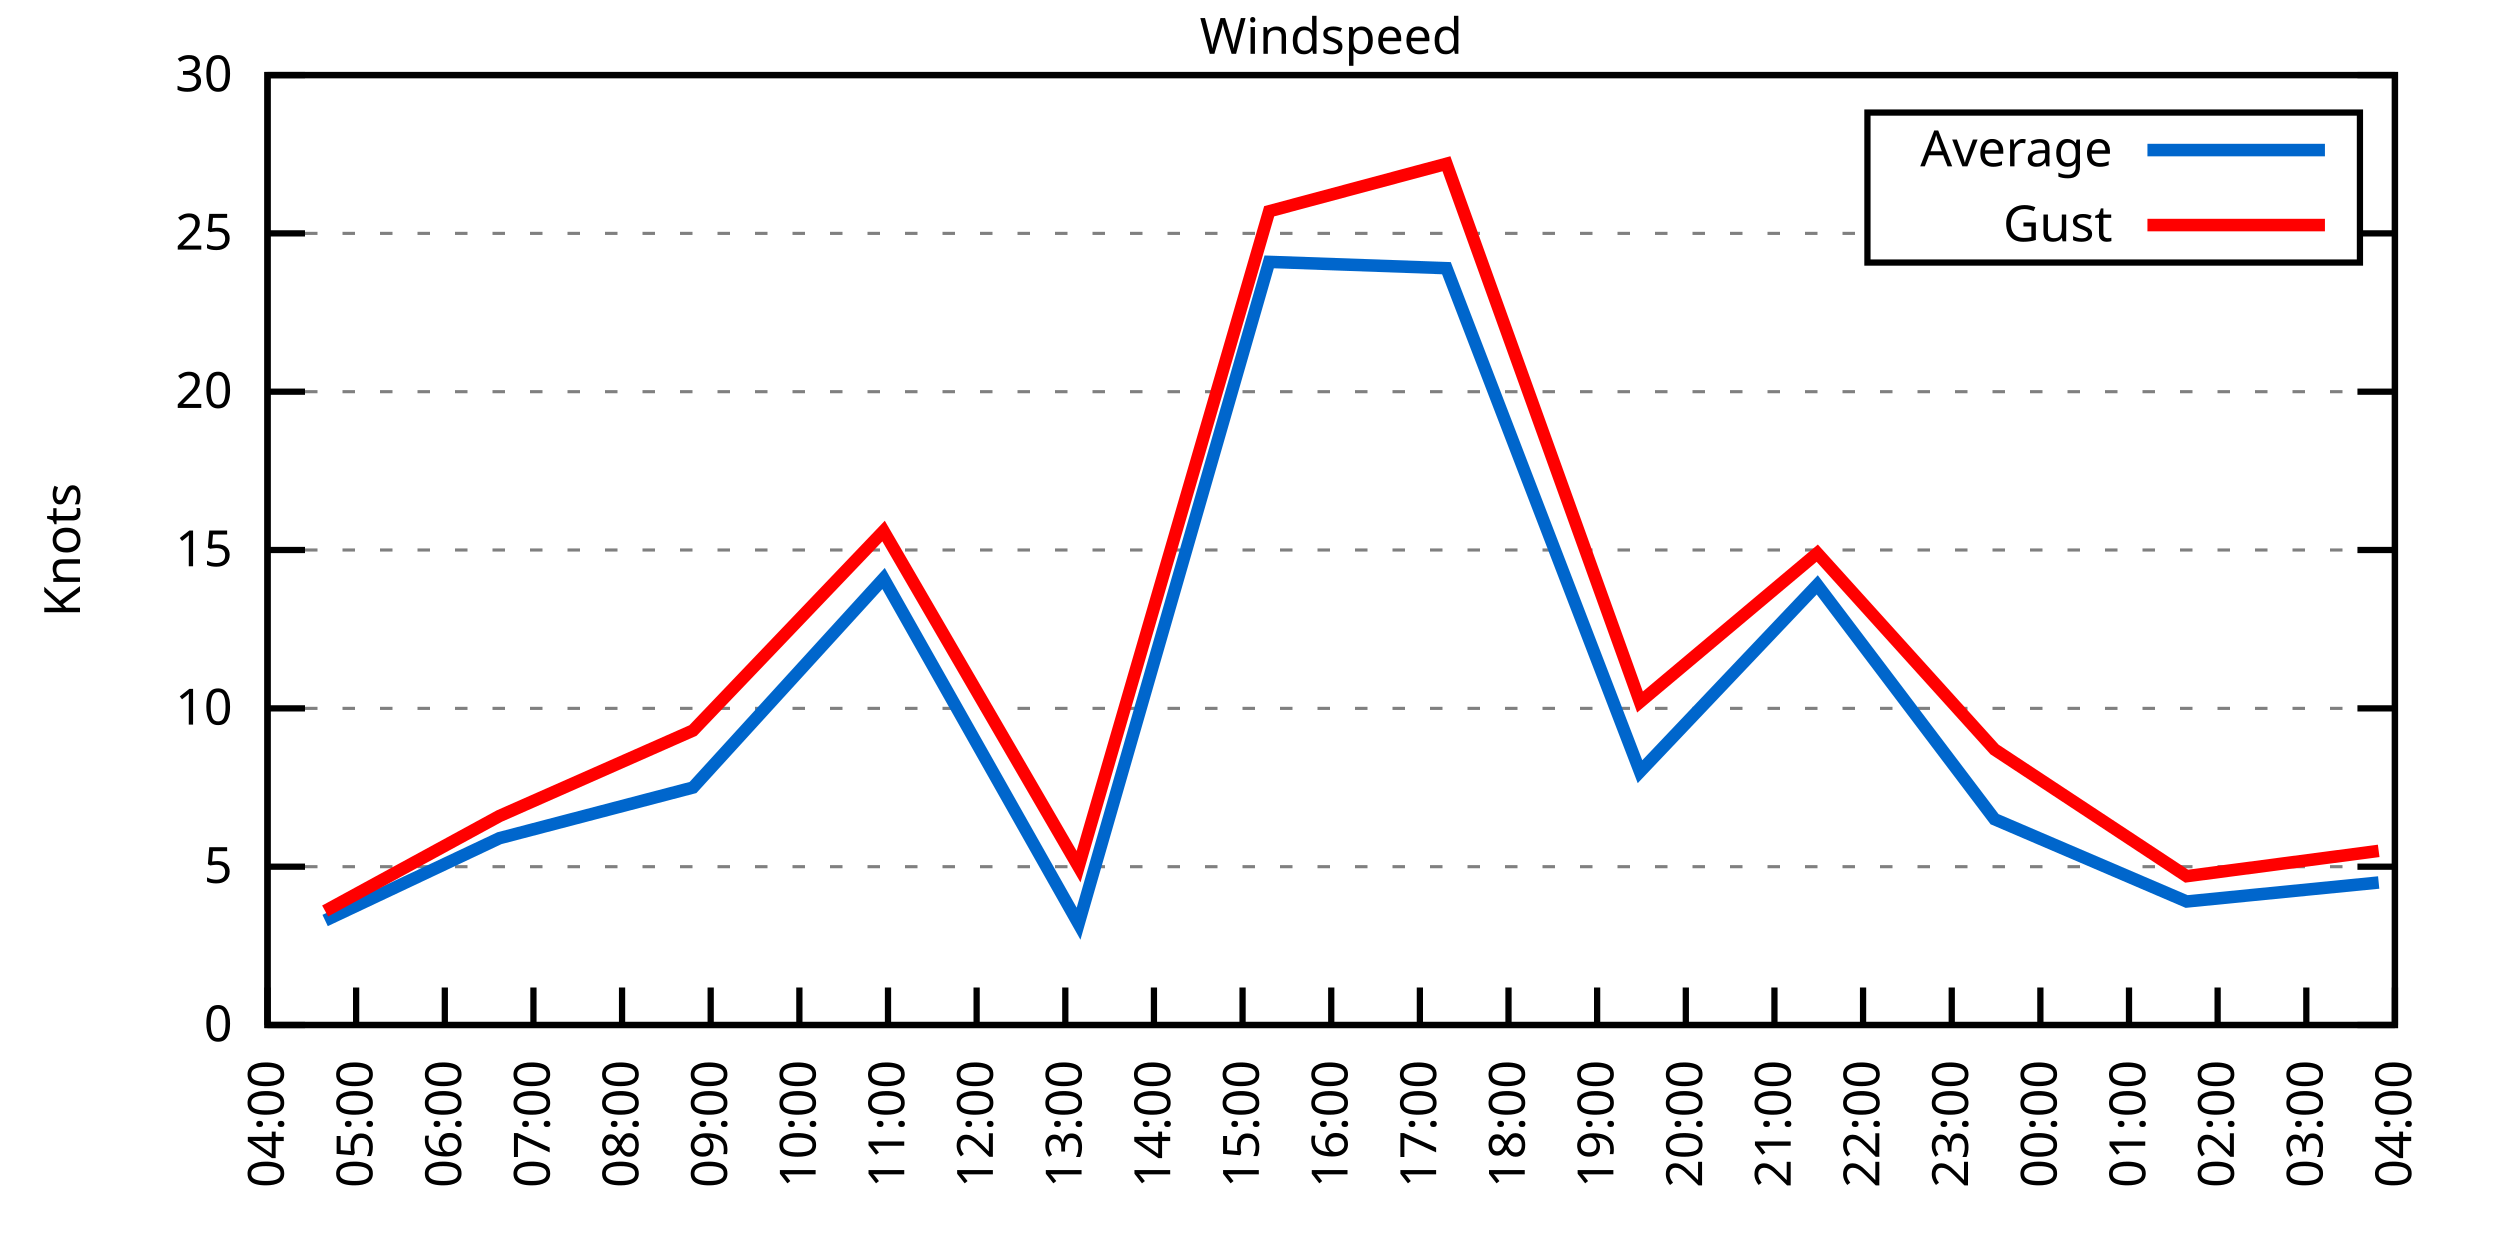
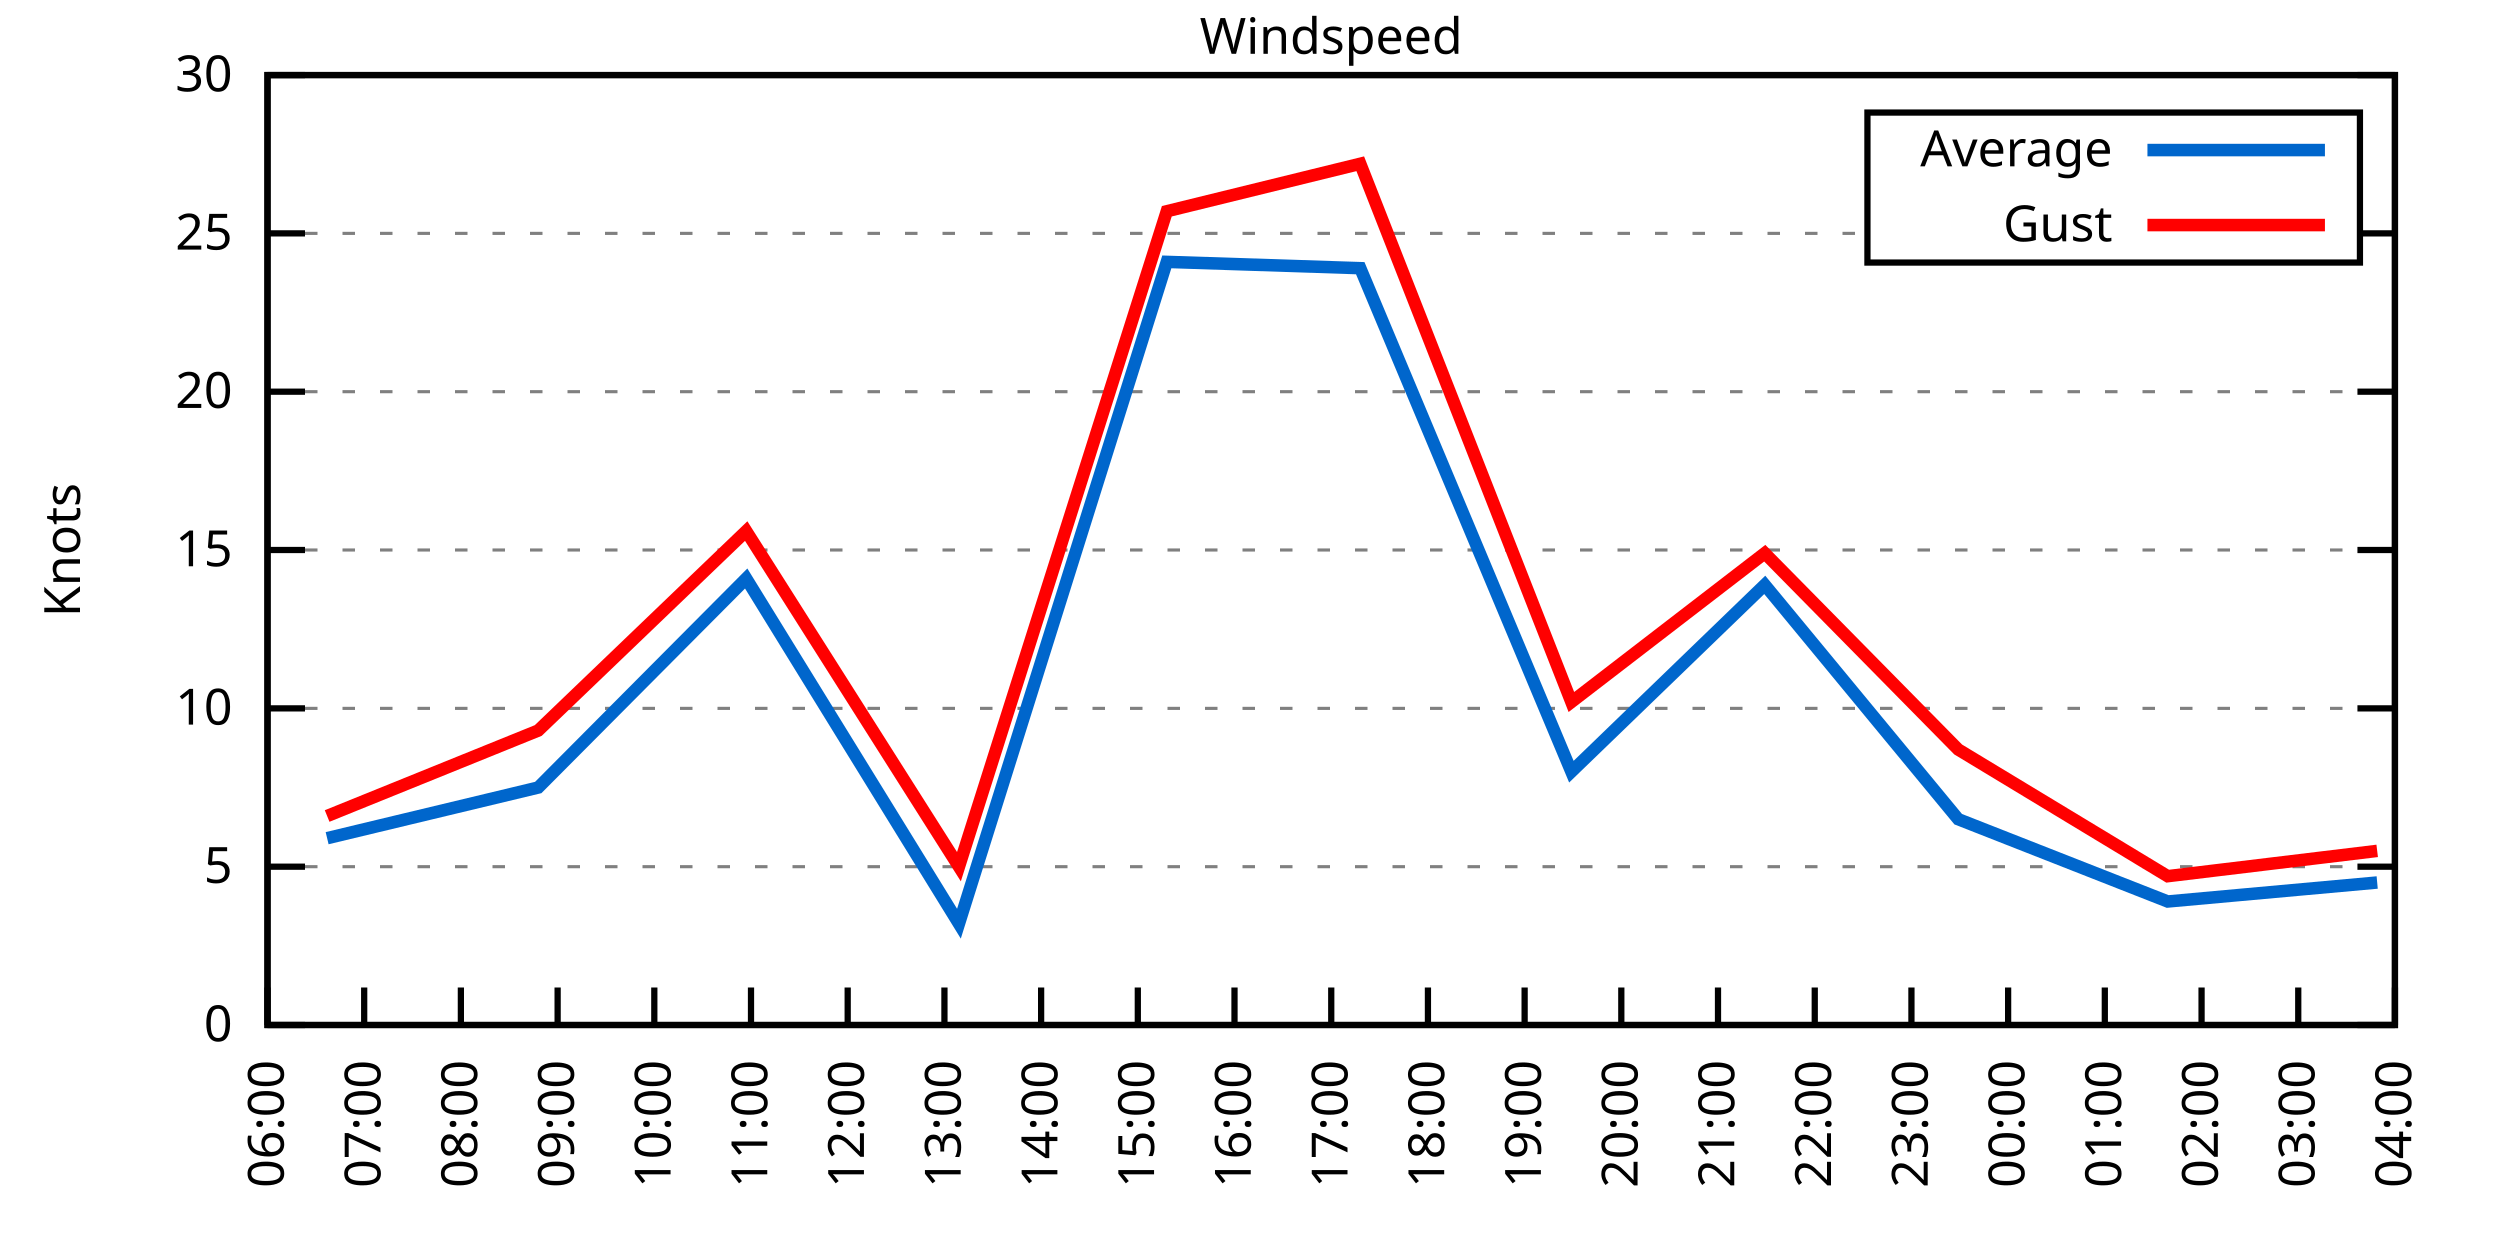
<svg xmlns="http://www.w3.org/2000/svg" xmlns:xlink="http://www.w3.org/1999/xlink" width="400" height="200" viewBox="0 0 400 200">
  <g id="gnuplot_canvas">
    <rect x="0" y="0" width="400" height="200" fill="none" />
    <defs>
      <circle id="gpDot" r="0.5" stroke-width="0.5" stroke="currentColor" />
      <path id="gpPt0" stroke-width="0.333" stroke="currentColor" d="M-1,0 h2 M0,-1 v2" />
      <path id="gpPt1" stroke-width="0.333" stroke="currentColor" d="M-1,-1 L1,1 M1,-1 L-1,1" />
      <path id="gpPt2" stroke-width="0.333" stroke="currentColor" d="M-1,0 L1,0 M0,-1 L0,1 M-1,-1 L1,1 M-1,1 L1,-1" />
      <rect id="gpPt3" stroke-width="0.333" stroke="currentColor" x="-1" y="-1" width="2" height="2" />
      <rect id="gpPt4" stroke-width="0.333" stroke="currentColor" fill="currentColor" x="-1" y="-1" width="2" height="2" />
      <circle id="gpPt5" stroke-width="0.333" stroke="currentColor" cx="0" cy="0" r="1" />
      <use xlink:href="#gpPt5" id="gpPt6" fill="currentColor" stroke="none" />
      <path id="gpPt7" stroke-width="0.333" stroke="currentColor" d="M0,-1.33 L-1.33,0.67 L1.33,0.67 z" />
      <use xlink:href="#gpPt7" id="gpPt8" fill="currentColor" stroke="none" />
      <use xlink:href="#gpPt7" id="gpPt9" stroke="currentColor" transform="rotate(180)" />
      <use xlink:href="#gpPt9" id="gpPt10" fill="currentColor" stroke="none" />
      <use xlink:href="#gpPt3" id="gpPt11" stroke="currentColor" transform="rotate(45)" />
      <use xlink:href="#gpPt11" id="gpPt12" fill="currentColor" stroke="none" />
      <path id="gpPt13" stroke-width="0.333" stroke="currentColor" d="M0,1.330 L1.265,0.411 L0.782,-1.067 L-0.782,-1.076 L-1.265,0.411 z" />
      <use xlink:href="#gpPt13" id="gpPt14" fill="currentColor" stroke="none" />
      <filter id="textbox" filterUnits="objectBoundingBox" x="0" y="0" height="1" width="1">
        <feFlood flood-color="white" flood-opacity="1" result="bgnd" />
        <feComposite in="SourceGraphic" in2="bgnd" operator="atop" />
      </filter>
      <filter id="greybox" filterUnits="objectBoundingBox" x="0" y="0" height="1" width="1">
        <feFlood flood-color="lightgrey" flood-opacity="1" result="grey" />
        <feComposite in="SourceGraphic" in2="grey" operator="atop" />
      </filter>
    </defs>
    <g fill="none" color="white" stroke="currentColor" stroke-width="1.00" stroke-linecap="butt" stroke-linejoin="miter">
</g>
    <g fill="none" color="black" stroke="currentColor" stroke-width="1.00" stroke-linecap="butt" stroke-linejoin="miter">
      <g stroke="none" shape-rendering="crispEdges">
        <polygon fill="rgb(255, 255, 255)" points="42.80,164.00 383.18,164.00 383.18,12.02 42.80,12.02 " />
      </g>
    </g>
    <g fill="none" color="black" stroke="currentColor" stroke-width="1.00" stroke-linecap="butt" stroke-linejoin="miter">
</g>
    <g fill="none" color="black" stroke="black" stroke-width="0.50" stroke-linecap="butt" stroke-linejoin="miter">
</g>
    <g fill="none" color="gray" stroke="currentColor" stroke-width="0.50" stroke-linecap="butt" stroke-linejoin="miter">
      <path stroke="gray" stroke-dasharray="2,4" class="gridline" d="M42.80,164.00 L383.19,164.00  " />
    </g>
    <g fill="none" color="gray" stroke="gray" stroke-width="1.00" stroke-linecap="butt" stroke-linejoin="miter">
</g>
    <g fill="none" color="black" stroke="currentColor" stroke-width="1.00" stroke-linecap="butt" stroke-linejoin="miter">
      <path stroke="black" d="M42.80,164.00 L48.80,164.00 M383.19,164.00 L377.19,164.00  " />
      <g transform="translate(37.20,166.60)" stroke="none" fill="black" font-family="Sans" font-size="8.00" text-anchor="end">
        <text>
          <tspan font-family="Sans"> 0</tspan>
        </text>
      </g>
    </g>
    <g fill="none" color="black" stroke="currentColor" stroke-width="1.00" stroke-linecap="butt" stroke-linejoin="miter">
</g>
    <g fill="none" color="black" stroke="black" stroke-width="0.50" stroke-linecap="butt" stroke-linejoin="miter">
</g>
    <g fill="none" color="gray" stroke="currentColor" stroke-width="0.50" stroke-linecap="butt" stroke-linejoin="miter">
      <path stroke="gray" stroke-dasharray="2,4" class="gridline" d="M42.80,138.67 L383.19,138.67  " />
    </g>
    <g fill="none" color="gray" stroke="gray" stroke-width="1.00" stroke-linecap="butt" stroke-linejoin="miter">
</g>
    <g fill="none" color="black" stroke="currentColor" stroke-width="1.00" stroke-linecap="butt" stroke-linejoin="miter">
      <path stroke="black" d="M42.80,138.67 L48.80,138.67 M383.19,138.67 L377.19,138.67  " />
      <g transform="translate(37.20,141.27)" stroke="none" fill="black" font-family="Sans" font-size="8.00" text-anchor="end">
        <text>
          <tspan font-family="Sans"> 5</tspan>
        </text>
      </g>
    </g>
    <g fill="none" color="black" stroke="currentColor" stroke-width="1.00" stroke-linecap="butt" stroke-linejoin="miter">
</g>
    <g fill="none" color="black" stroke="black" stroke-width="0.50" stroke-linecap="butt" stroke-linejoin="miter">
</g>
    <g fill="none" color="gray" stroke="currentColor" stroke-width="0.50" stroke-linecap="butt" stroke-linejoin="miter">
      <path stroke="gray" stroke-dasharray="2,4" class="gridline" d="M42.80,113.34 L383.19,113.34  " />
    </g>
    <g fill="none" color="gray" stroke="gray" stroke-width="1.00" stroke-linecap="butt" stroke-linejoin="miter">
</g>
    <g fill="none" color="black" stroke="currentColor" stroke-width="1.00" stroke-linecap="butt" stroke-linejoin="miter">
      <path stroke="black" d="M42.80,113.34 L48.80,113.34 M383.19,113.34 L377.19,113.34  " />
      <g transform="translate(37.20,115.94)" stroke="none" fill="black" font-family="Sans" font-size="8.00" text-anchor="end">
        <text>
          <tspan font-family="Sans"> 10</tspan>
        </text>
      </g>
    </g>
    <g fill="none" color="black" stroke="currentColor" stroke-width="1.00" stroke-linecap="butt" stroke-linejoin="miter">
</g>
    <g fill="none" color="black" stroke="black" stroke-width="0.50" stroke-linecap="butt" stroke-linejoin="miter">
</g>
    <g fill="none" color="gray" stroke="currentColor" stroke-width="0.50" stroke-linecap="butt" stroke-linejoin="miter">
      <path stroke="gray" stroke-dasharray="2,4" class="gridline" d="M42.80,88.00 L383.19,88.00  " />
    </g>
    <g fill="none" color="gray" stroke="gray" stroke-width="1.00" stroke-linecap="butt" stroke-linejoin="miter">
</g>
    <g fill="none" color="black" stroke="currentColor" stroke-width="1.00" stroke-linecap="butt" stroke-linejoin="miter">
      <path stroke="black" d="M42.80,88.00 L48.80,88.00 M383.19,88.00 L377.19,88.00  " />
      <g transform="translate(37.20,90.60)" stroke="none" fill="black" font-family="Sans" font-size="8.00" text-anchor="end">
        <text>
          <tspan font-family="Sans"> 15</tspan>
        </text>
      </g>
    </g>
    <g fill="none" color="black" stroke="currentColor" stroke-width="1.00" stroke-linecap="butt" stroke-linejoin="miter">
</g>
    <g fill="none" color="black" stroke="black" stroke-width="0.50" stroke-linecap="butt" stroke-linejoin="miter">
</g>
    <g fill="none" color="gray" stroke="currentColor" stroke-width="0.50" stroke-linecap="butt" stroke-linejoin="miter">
      <path stroke="gray" stroke-dasharray="2,4" class="gridline" d="M42.80,62.67 L383.19,62.67  " />
    </g>
    <g fill="none" color="gray" stroke="gray" stroke-width="1.00" stroke-linecap="butt" stroke-linejoin="miter">
</g>
    <g fill="none" color="black" stroke="currentColor" stroke-width="1.00" stroke-linecap="butt" stroke-linejoin="miter">
      <path stroke="black" d="M42.80,62.67 L48.80,62.67 M383.19,62.67 L377.19,62.67  " />
      <g transform="translate(37.20,65.27)" stroke="none" fill="black" font-family="Sans" font-size="8.00" text-anchor="end">
        <text>
          <tspan font-family="Sans"> 20</tspan>
        </text>
      </g>
    </g>
    <g fill="none" color="black" stroke="currentColor" stroke-width="1.00" stroke-linecap="butt" stroke-linejoin="miter">
</g>
    <g fill="none" color="black" stroke="black" stroke-width="0.50" stroke-linecap="butt" stroke-linejoin="miter">
</g>
    <g fill="none" color="gray" stroke="currentColor" stroke-width="0.50" stroke-linecap="butt" stroke-linejoin="miter">
      <path stroke="gray" stroke-dasharray="2,4" class="gridline" d="M42.80,37.34 L298.79,37.34 M377.59,37.34 L383.19,37.34  " />
    </g>
    <g fill="none" color="gray" stroke="gray" stroke-width="1.00" stroke-linecap="butt" stroke-linejoin="miter">
</g>
    <g fill="none" color="black" stroke="currentColor" stroke-width="1.00" stroke-linecap="butt" stroke-linejoin="miter">
      <path stroke="black" d="M42.80,37.34 L48.80,37.34 M383.19,37.34 L377.19,37.34  " />
      <g transform="translate(37.20,39.94)" stroke="none" fill="black" font-family="Sans" font-size="8.00" text-anchor="end">
        <text>
          <tspan font-family="Sans"> 25</tspan>
        </text>
      </g>
    </g>
    <g fill="none" color="black" stroke="currentColor" stroke-width="1.00" stroke-linecap="butt" stroke-linejoin="miter">
</g>
    <g fill="none" color="black" stroke="black" stroke-width="0.50" stroke-linecap="butt" stroke-linejoin="miter">
</g>
    <g fill="none" color="gray" stroke="currentColor" stroke-width="0.50" stroke-linecap="butt" stroke-linejoin="miter">
      <path stroke="gray" stroke-dasharray="2,4" class="gridline" d="M42.80,12.01 L383.19,12.01  " />
    </g>
    <g fill="none" color="gray" stroke="gray" stroke-width="1.00" stroke-linecap="butt" stroke-linejoin="miter">
</g>
    <g fill="none" color="black" stroke="currentColor" stroke-width="1.00" stroke-linecap="butt" stroke-linejoin="miter">
      <path stroke="black" d="M42.80,12.01 L48.80,12.01 M383.19,12.01 L377.19,12.01  " />
      <g transform="translate(37.20,14.61)" stroke="none" fill="black" font-family="Sans" font-size="8.00" text-anchor="end">
        <text>
          <tspan font-family="Sans"> 30</tspan>
        </text>
      </g>
    </g>
    <g fill="none" color="black" stroke="currentColor" stroke-width="1.00" stroke-linecap="butt" stroke-linejoin="miter">
      <path stroke="black" d="M42.80,164.00 L42.80,158.00  " />
      <g transform="translate(45.40,169.60) rotate(270.00)" stroke="none" fill="black" font-family="Sans" font-size="8.00" text-anchor="end">
        <text>
-           <tspan font-family="Sans">04:00</tspan>
-         </text>
-       </g>
-     </g>
-     <g fill="none" color="black" stroke="currentColor" stroke-width="1.00" stroke-linecap="butt" stroke-linejoin="miter">
-       <path stroke="black" d="M56.98,164.00 L56.98,158.00  " />
-       <g transform="translate(59.58,169.60) rotate(270.00)" stroke="none" fill="black" font-family="Sans" font-size="8.00" text-anchor="end">
-         <text>
-           <tspan font-family="Sans">05:00</tspan>
-         </text>
-       </g>
-     </g>
-     <g fill="none" color="black" stroke="currentColor" stroke-width="1.00" stroke-linecap="butt" stroke-linejoin="miter">
-       <path stroke="black" d="M71.17,164.00 L71.17,158.00  " />
-       <g transform="translate(73.77,169.60) rotate(270.00)" stroke="none" fill="black" font-family="Sans" font-size="8.00" text-anchor="end">
-         <text>
          <tspan font-family="Sans">06:00</tspan>
        </text>
      </g>
    </g>
    <g fill="none" color="black" stroke="currentColor" stroke-width="1.00" stroke-linecap="butt" stroke-linejoin="miter">
-       <path stroke="black" d="M85.35,164.00 L85.35,158.00  " />
-       <g transform="translate(87.95,169.60) rotate(270.00)" stroke="none" fill="black" font-family="Sans" font-size="8.00" text-anchor="end">
+       <path stroke="black" d="M58.27,164.00 L58.27,158.00  " />
+       <g transform="translate(60.87,169.60) rotate(270.00)" stroke="none" fill="black" font-family="Sans" font-size="8.00" text-anchor="end">
        <text>
          <tspan font-family="Sans">07:00</tspan>
        </text>
      </g>
    </g>
    <g fill="none" color="black" stroke="currentColor" stroke-width="1.00" stroke-linecap="butt" stroke-linejoin="miter">
-       <path stroke="black" d="M99.53,164.00 L99.53,158.00  " />
-       <g transform="translate(102.13,169.60) rotate(270.00)" stroke="none" fill="black" font-family="Sans" font-size="8.00" text-anchor="end">
+       <path stroke="black" d="M73.74,164.00 L73.74,158.00  " />
+       <g transform="translate(76.34,169.60) rotate(270.00)" stroke="none" fill="black" font-family="Sans" font-size="8.00" text-anchor="end">
        <text>
          <tspan font-family="Sans">08:00</tspan>
        </text>
      </g>
    </g>
    <g fill="none" color="black" stroke="currentColor" stroke-width="1.00" stroke-linecap="butt" stroke-linejoin="miter">
-       <path stroke="black" d="M113.71,164.00 L113.71,158.00  " />
-       <g transform="translate(116.31,169.60) rotate(270.00)" stroke="none" fill="black" font-family="Sans" font-size="8.00" text-anchor="end">
+       <path stroke="black" d="M89.22,164.00 L89.22,158.00  " />
+       <g transform="translate(91.82,169.60) rotate(270.00)" stroke="none" fill="black" font-family="Sans" font-size="8.00" text-anchor="end">
        <text>
          <tspan font-family="Sans">09:00</tspan>
        </text>
      </g>
    </g>
    <g fill="none" color="black" stroke="currentColor" stroke-width="1.00" stroke-linecap="butt" stroke-linejoin="miter">
-       <path stroke="black" d="M127.90,164.00 L127.90,158.00  " />
-       <g transform="translate(130.50,169.60) rotate(270.00)" stroke="none" fill="black" font-family="Sans" font-size="8.00" text-anchor="end">
+       <path stroke="black" d="M104.69,164.00 L104.69,158.00  " />
+       <g transform="translate(107.29,169.60) rotate(270.00)" stroke="none" fill="black" font-family="Sans" font-size="8.00" text-anchor="end">
        <text>
          <tspan font-family="Sans">10:00</tspan>
        </text>
      </g>
    </g>
    <g fill="none" color="black" stroke="currentColor" stroke-width="1.00" stroke-linecap="butt" stroke-linejoin="miter">
-       <path stroke="black" d="M142.08,164.00 L142.08,158.00  " />
-       <g transform="translate(144.68,169.60) rotate(270.00)" stroke="none" fill="black" font-family="Sans" font-size="8.00" text-anchor="end">
+       <path stroke="black" d="M120.16,164.00 L120.16,158.00  " />
+       <g transform="translate(122.76,169.60) rotate(270.00)" stroke="none" fill="black" font-family="Sans" font-size="8.00" text-anchor="end">
        <text>
          <tspan font-family="Sans">11:00</tspan>
        </text>
      </g>
    </g>
    <g fill="none" color="black" stroke="currentColor" stroke-width="1.00" stroke-linecap="butt" stroke-linejoin="miter">
-       <path stroke="black" d="M156.26,164.00 L156.26,158.00  " />
-       <g transform="translate(158.86,169.60) rotate(270.00)" stroke="none" fill="black" font-family="Sans" font-size="8.00" text-anchor="end">
+       <path stroke="black" d="M135.63,164.00 L135.63,158.00  " />
+       <g transform="translate(138.23,169.60) rotate(270.00)" stroke="none" fill="black" font-family="Sans" font-size="8.00" text-anchor="end">
        <text>
          <tspan font-family="Sans">12:00</tspan>
        </text>
      </g>
    </g>
    <g fill="none" color="black" stroke="currentColor" stroke-width="1.00" stroke-linecap="butt" stroke-linejoin="miter">
-       <path stroke="black" d="M170.45,164.00 L170.45,158.00  " />
-       <g transform="translate(173.05,169.60) rotate(270.00)" stroke="none" fill="black" font-family="Sans" font-size="8.00" text-anchor="end">
+       <path stroke="black" d="M151.11,164.00 L151.11,158.00  " />
+       <g transform="translate(153.71,169.60) rotate(270.00)" stroke="none" fill="black" font-family="Sans" font-size="8.00" text-anchor="end">
        <text>
          <tspan font-family="Sans">13:00</tspan>
        </text>
      </g>
    </g>
    <g fill="none" color="black" stroke="currentColor" stroke-width="1.00" stroke-linecap="butt" stroke-linejoin="miter">
-       <path stroke="black" d="M184.63,164.00 L184.63,158.00  " />
-       <g transform="translate(187.23,169.60) rotate(270.00)" stroke="none" fill="black" font-family="Sans" font-size="8.00" text-anchor="end">
+       <path stroke="black" d="M166.58,164.00 L166.58,158.00  " />
+       <g transform="translate(169.18,169.60) rotate(270.00)" stroke="none" fill="black" font-family="Sans" font-size="8.00" text-anchor="end">
        <text>
          <tspan font-family="Sans">14:00</tspan>
        </text>
      </g>
    </g>
    <g fill="none" color="black" stroke="currentColor" stroke-width="1.00" stroke-linecap="butt" stroke-linejoin="miter">
-       <path stroke="black" d="M198.81,164.00 L198.81,158.00  " />
-       <g transform="translate(201.41,169.60) rotate(270.00)" stroke="none" fill="black" font-family="Sans" font-size="8.00" text-anchor="end">
+       <path stroke="black" d="M182.05,164.00 L182.05,158.00  " />
+       <g transform="translate(184.65,169.60) rotate(270.00)" stroke="none" fill="black" font-family="Sans" font-size="8.00" text-anchor="end">
        <text>
          <tspan font-family="Sans">15:00</tspan>
+         </text>
+       </g>
+     </g>
+     <g fill="none" color="black" stroke="currentColor" stroke-width="1.00" stroke-linecap="butt" stroke-linejoin="miter">
+       <path stroke="black" d="M197.52,164.00 L197.52,158.00  " />
+       <g transform="translate(200.12,169.60) rotate(270.00)" stroke="none" fill="black" font-family="Sans" font-size="8.00" text-anchor="end">
+         <text>
+           <tspan font-family="Sans">16:00</tspan>
        </text>
      </g>
    </g>
    <g fill="none" color="black" stroke="currentColor" stroke-width="1.00" stroke-linecap="butt" stroke-linejoin="miter">
      <path stroke="black" d="M213.00,164.00 L213.00,158.00  " />
      <g transform="translate(215.60,169.60) rotate(270.00)" stroke="none" fill="black" font-family="Sans" font-size="8.00" text-anchor="end">
        <text>
-           <tspan font-family="Sans">16:00</tspan>
-         </text>
-       </g>
-     </g>
-     <g fill="none" color="black" stroke="currentColor" stroke-width="1.00" stroke-linecap="butt" stroke-linejoin="miter">
-       <path stroke="black" d="M227.18,164.00 L227.18,158.00  " />
-       <g transform="translate(229.78,169.60) rotate(270.00)" stroke="none" fill="black" font-family="Sans" font-size="8.00" text-anchor="end">
-         <text>
          <tspan font-family="Sans">17:00</tspan>
        </text>
      </g>
    </g>
    <g fill="none" color="black" stroke="currentColor" stroke-width="1.00" stroke-linecap="butt" stroke-linejoin="miter">
-       <path stroke="black" d="M241.36,164.00 L241.36,158.00  " />
-       <g transform="translate(243.96,169.60) rotate(270.00)" stroke="none" fill="black" font-family="Sans" font-size="8.00" text-anchor="end">
+       <path stroke="black" d="M228.47,164.00 L228.47,158.00  " />
+       <g transform="translate(231.07,169.60) rotate(270.00)" stroke="none" fill="black" font-family="Sans" font-size="8.00" text-anchor="end">
        <text>
          <tspan font-family="Sans">18:00</tspan>
        </text>
      </g>
    </g>
    <g fill="none" color="black" stroke="currentColor" stroke-width="1.00" stroke-linecap="butt" stroke-linejoin="miter">
-       <path stroke="black" d="M255.54,164.00 L255.54,158.00  " />
-       <g transform="translate(258.14,169.60) rotate(270.00)" stroke="none" fill="black" font-family="Sans" font-size="8.00" text-anchor="end">
+       <path stroke="black" d="M243.94,164.00 L243.94,158.00  " />
+       <g transform="translate(246.54,169.60) rotate(270.00)" stroke="none" fill="black" font-family="Sans" font-size="8.00" text-anchor="end">
        <text>
          <tspan font-family="Sans">19:00</tspan>
        </text>
      </g>
    </g>
    <g fill="none" color="black" stroke="currentColor" stroke-width="1.00" stroke-linecap="butt" stroke-linejoin="miter">
-       <path stroke="black" d="M269.73,164.00 L269.73,158.00  " />
-       <g transform="translate(272.33,169.60) rotate(270.00)" stroke="none" fill="black" font-family="Sans" font-size="8.00" text-anchor="end">
+       <path stroke="black" d="M259.41,164.00 L259.41,158.00  " />
+       <g transform="translate(262.01,169.60) rotate(270.00)" stroke="none" fill="black" font-family="Sans" font-size="8.00" text-anchor="end">
        <text>
          <tspan font-family="Sans">20:00</tspan>
        </text>
      </g>
    </g>
    <g fill="none" color="black" stroke="currentColor" stroke-width="1.00" stroke-linecap="butt" stroke-linejoin="miter">
-       <path stroke="black" d="M283.91,164.00 L283.91,158.00  " />
-       <g transform="translate(286.51,169.60) rotate(270.00)" stroke="none" fill="black" font-family="Sans" font-size="8.00" text-anchor="end">
+       <path stroke="black" d="M274.88,164.00 L274.88,158.00  " />
+       <g transform="translate(277.48,169.60) rotate(270.00)" stroke="none" fill="black" font-family="Sans" font-size="8.00" text-anchor="end">
        <text>
          <tspan font-family="Sans">21:00</tspan>
        </text>
      </g>
    </g>
    <g fill="none" color="black" stroke="currentColor" stroke-width="1.00" stroke-linecap="butt" stroke-linejoin="miter">
-       <path stroke="black" d="M298.09,164.00 L298.09,158.00  " />
-       <g transform="translate(300.69,169.60) rotate(270.00)" stroke="none" fill="black" font-family="Sans" font-size="8.00" text-anchor="end">
+       <path stroke="black" d="M290.36,164.00 L290.36,158.00  " />
+       <g transform="translate(292.96,169.60) rotate(270.00)" stroke="none" fill="black" font-family="Sans" font-size="8.00" text-anchor="end">
        <text>
          <tspan font-family="Sans">22:00</tspan>
        </text>
      </g>
    </g>
    <g fill="none" color="black" stroke="currentColor" stroke-width="1.00" stroke-linecap="butt" stroke-linejoin="miter">
-       <path stroke="black" d="M312.28,164.00 L312.28,158.00  " />
-       <g transform="translate(314.88,169.60) rotate(270.00)" stroke="none" fill="black" font-family="Sans" font-size="8.00" text-anchor="end">
+       <path stroke="black" d="M305.83,164.00 L305.83,158.00  " />
+       <g transform="translate(308.43,169.60) rotate(270.00)" stroke="none" fill="black" font-family="Sans" font-size="8.00" text-anchor="end">
        <text>
          <tspan font-family="Sans">23:00</tspan>
        </text>
      </g>
    </g>
    <g fill="none" color="black" stroke="currentColor" stroke-width="1.00" stroke-linecap="butt" stroke-linejoin="miter">
-       <path stroke="black" d="M326.46,164.00 L326.46,158.00  " />
-       <g transform="translate(329.06,169.60) rotate(270.00)" stroke="none" fill="black" font-family="Sans" font-size="8.00" text-anchor="end">
+       <path stroke="black" d="M321.30,164.00 L321.30,158.00  " />
+       <g transform="translate(323.90,169.60) rotate(270.00)" stroke="none" fill="black" font-family="Sans" font-size="8.00" text-anchor="end">
        <text>
          <tspan font-family="Sans">00:00</tspan>
        </text>
      </g>
    </g>
    <g fill="none" color="black" stroke="currentColor" stroke-width="1.00" stroke-linecap="butt" stroke-linejoin="miter">
-       <path stroke="black" d="M340.64,164.00 L340.64,158.00  " />
-       <g transform="translate(343.24,169.60) rotate(270.00)" stroke="none" fill="black" font-family="Sans" font-size="8.00" text-anchor="end">
+       <path stroke="black" d="M336.77,164.00 L336.77,158.00  " />
+       <g transform="translate(339.37,169.60) rotate(270.00)" stroke="none" fill="black" font-family="Sans" font-size="8.00" text-anchor="end">
        <text>
          <tspan font-family="Sans">01:00</tspan>
        </text>
      </g>
    </g>
    <g fill="none" color="black" stroke="currentColor" stroke-width="1.00" stroke-linecap="butt" stroke-linejoin="miter">
-       <path stroke="black" d="M354.82,164.00 L354.82,158.00  " />
-       <g transform="translate(357.42,169.60) rotate(270.00)" stroke="none" fill="black" font-family="Sans" font-size="8.00" text-anchor="end">
+       <path stroke="black" d="M352.25,164.00 L352.25,158.00  " />
+       <g transform="translate(354.85,169.60) rotate(270.00)" stroke="none" fill="black" font-family="Sans" font-size="8.00" text-anchor="end">
        <text>
          <tspan font-family="Sans">02:00</tspan>
        </text>
      </g>
    </g>
    <g fill="none" color="black" stroke="currentColor" stroke-width="1.00" stroke-linecap="butt" stroke-linejoin="miter">
-       <path stroke="black" d="M369.01,164.00 L369.01,158.00  " />
-       <g transform="translate(371.61,169.60) rotate(270.00)" stroke="none" fill="black" font-family="Sans" font-size="8.00" text-anchor="end">
+       <path stroke="black" d="M367.72,164.00 L367.72,158.00  " />
+       <g transform="translate(370.32,169.60) rotate(270.00)" stroke="none" fill="black" font-family="Sans" font-size="8.00" text-anchor="end">
        <text>
          <tspan font-family="Sans">03:00</tspan>
        </text>
      </g>
    </g>
    <g fill="none" color="black" stroke="currentColor" stroke-width="1.00" stroke-linecap="butt" stroke-linejoin="miter">
      <path stroke="black" d="M383.19,164.00 L383.19,158.00  " />
      <g transform="translate(385.79,169.60) rotate(270.00)" stroke="none" fill="black" font-family="Sans" font-size="8.00" text-anchor="end">
        <text>
          <tspan font-family="Sans">04:00</tspan>
        </text>
      </g>
    </g>
    <g fill="none" color="black" stroke="currentColor" stroke-width="1.00" stroke-linecap="butt" stroke-linejoin="miter">
</g>
    <g fill="none" color="black" stroke="currentColor" stroke-width="1.00" stroke-linecap="butt" stroke-linejoin="miter">
      <path stroke="black" d="M42.80,12.01 L42.80,164.00 L383.19,164.00 L383.19,12.01 L42.80,12.01 Z  " />
    </g>
    <g fill="none" color="black" stroke="currentColor" stroke-width="1.00" stroke-linecap="butt" stroke-linejoin="miter">
</g>
    <g fill="none" color="black" stroke="currentColor" stroke-width="1.00" stroke-linecap="butt" stroke-linejoin="miter">
      <path stroke="black" d="M298.79,42.01 L298.79,18.01 L377.59,18.01 L377.59,42.01 L298.79,42.01 Z  " />
    </g>
    <g id="Windspeed_plot_1">
      <g fill="none" color="white" stroke="black" stroke-width="2.00" stroke-linecap="butt" stroke-linejoin="miter">
</g>
      <g fill="none" color="black" stroke="currentColor" stroke-width="2.00" stroke-linecap="butt" stroke-linejoin="miter">
        <g transform="translate(337.99,26.61)" stroke="none" fill="black" font-family="Sans" font-size="8.00" text-anchor="end">
          <text>
            <tspan font-family="Sans">Average</tspan>
          </text>
        </g>
      </g>
      <g fill="none" color="black" stroke="currentColor" stroke-width="2.00" stroke-linecap="butt" stroke-linejoin="miter">
-         <path stroke="rgb(  0, 102, 204)" d="M343.59,24.01 L371.99,24.01 M52.02,147.28 L79.91,134.11 L110.88,126.00 L141.37,92.56 L172.57,147.79 L203.07,41.90   L231.43,42.91 L262.40,123.47 L290.76,93.58 L319.13,131.07 L349.86,144.24 L380.59,141.20  " />
+         <path stroke="rgb(  0, 102, 204)" d="M343.59,24.01 L371.99,24.01 M52.34,134.11 L86.12,126.00 L119.39,92.56 L153.43,147.79 L186.69,41.90 L217.64,42.91   L251.42,123.47 L282.36,93.58 L313.31,131.07 L346.83,144.24 L380.35,141.20  " />
      </g>
    </g>
    <g id="Windspeed_plot_2">
      <g fill="none" color="black" stroke="currentColor" stroke-width="2.00" stroke-linecap="butt" stroke-linejoin="miter">
        <g transform="translate(337.99,38.61)" stroke="none" fill="black" font-family="Sans" font-size="8.00" text-anchor="end">
          <text>
            <tspan font-family="Sans">Gust</tspan>
          </text>
        </g>
      </g>
      <g fill="none" color="black" stroke="currentColor" stroke-width="2.00" stroke-linecap="butt" stroke-linejoin="miter">
-         <path stroke="rgb(255,   0,   0)" d="M343.59,36.01 L371.99,36.01 M52.02,145.76 L79.91,130.56 L110.88,116.88 L141.37,84.97 L172.57,138.67 L203.07,33.80   L231.43,26.20 L262.40,112.32 L290.76,88.51 L319.13,119.92 L349.86,140.19 L380.59,136.14  " />
+         <path stroke="rgb(255,   0,   0)" d="M343.59,36.01 L371.99,36.01 M52.34,130.56 L86.12,116.88 L119.39,84.97 L153.43,138.67 L186.69,33.80 L217.64,26.20   L251.42,112.32 L282.36,88.51 L313.31,119.92 L346.83,140.19 L380.35,136.14  " />
      </g>
    </g>
    <g fill="none" color="black" stroke="currentColor" stroke-width="2.00" stroke-linecap="butt" stroke-linejoin="miter">
</g>
    <g fill="none" color="black" stroke="black" stroke-width="1.00" stroke-linecap="butt" stroke-linejoin="miter">
</g>
    <g fill="none" color="black" stroke="currentColor" stroke-width="1.00" stroke-linecap="butt" stroke-linejoin="miter">
      <path stroke="black" d="M42.80,12.01 L42.80,164.00 L383.19,164.00 L383.19,12.01 L42.80,12.01 Z  " />
      <g transform="translate(12.80,88.01) rotate(270.00)" stroke="none" fill="black" font-family="Sans" font-size="8.00" text-anchor="middle">
        <text>
          <tspan font-family="Sans">Knots</tspan>
        </text>
      </g>
    </g>
    <g fill="none" color="black" stroke="currentColor" stroke-width="1.00" stroke-linecap="butt" stroke-linejoin="miter">
</g>
    <g fill="none" color="black" stroke="currentColor" stroke-width="1.00" stroke-linecap="butt" stroke-linejoin="miter">
      <g transform="translate(212.99,8.61)" stroke="none" fill="black" font-family="Sans" font-size="8.00" text-anchor="middle">
        <text>
          <tspan font-family="Sans">Windspeed</tspan>
        </text>
      </g>
    </g>
    <g fill="none" color="black" stroke="currentColor" stroke-width="1.00" stroke-linecap="butt" stroke-linejoin="miter">
</g>
  </g>
</svg>
